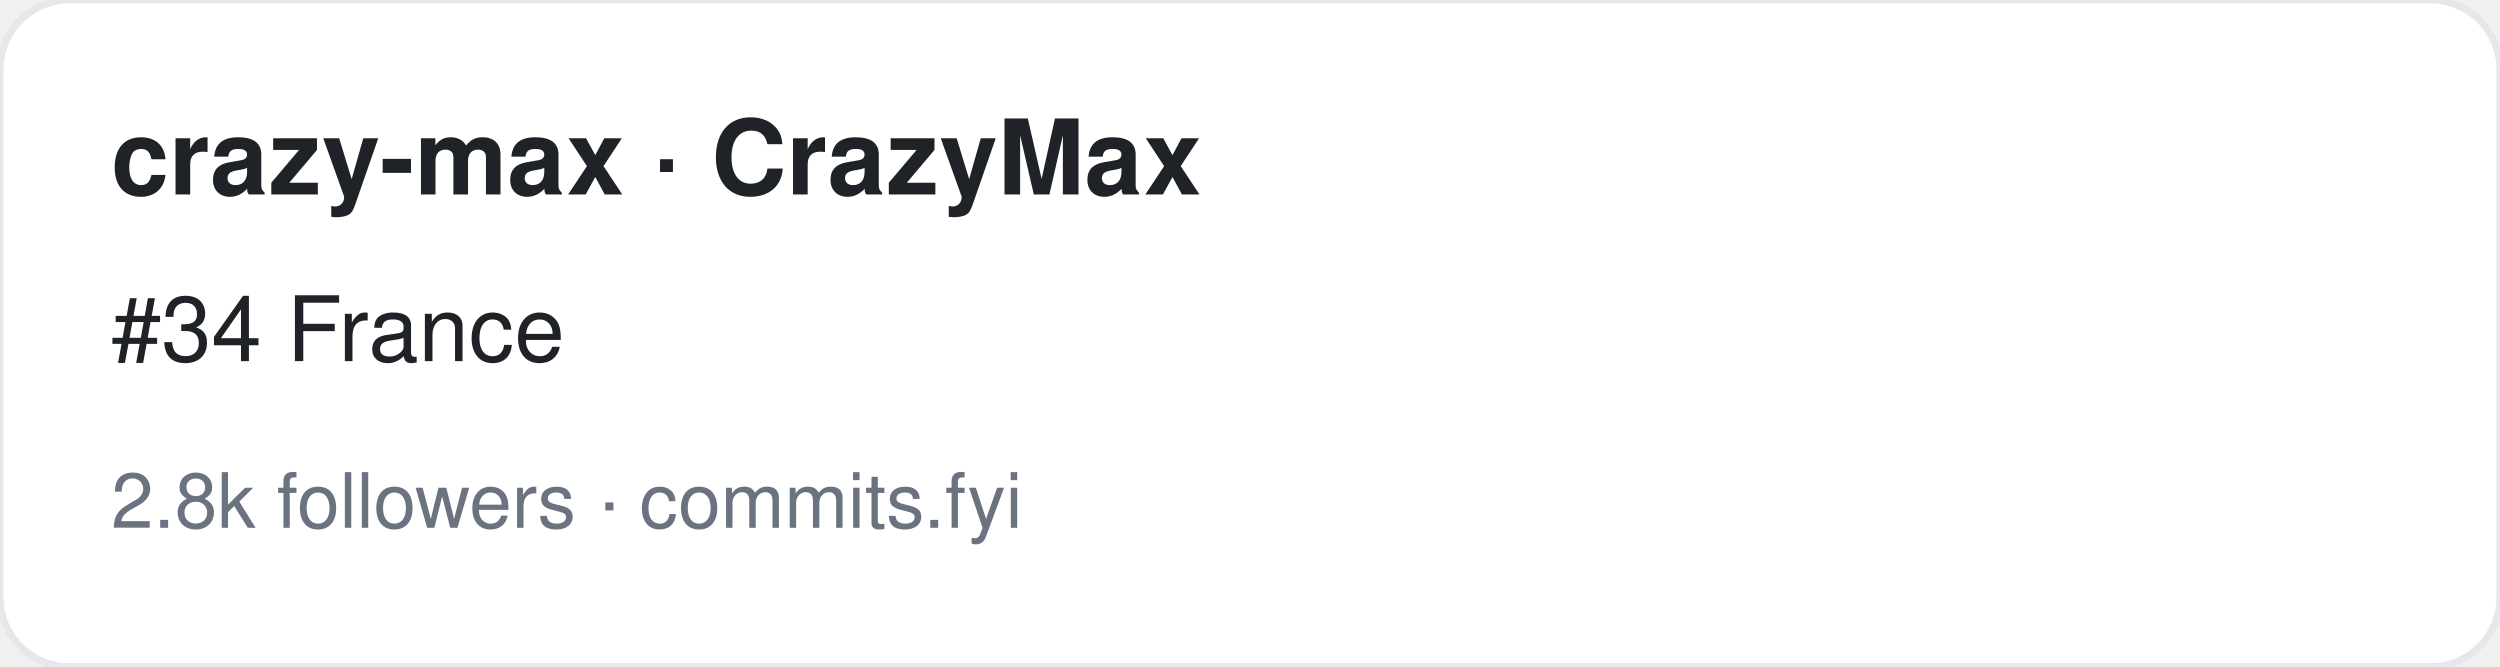
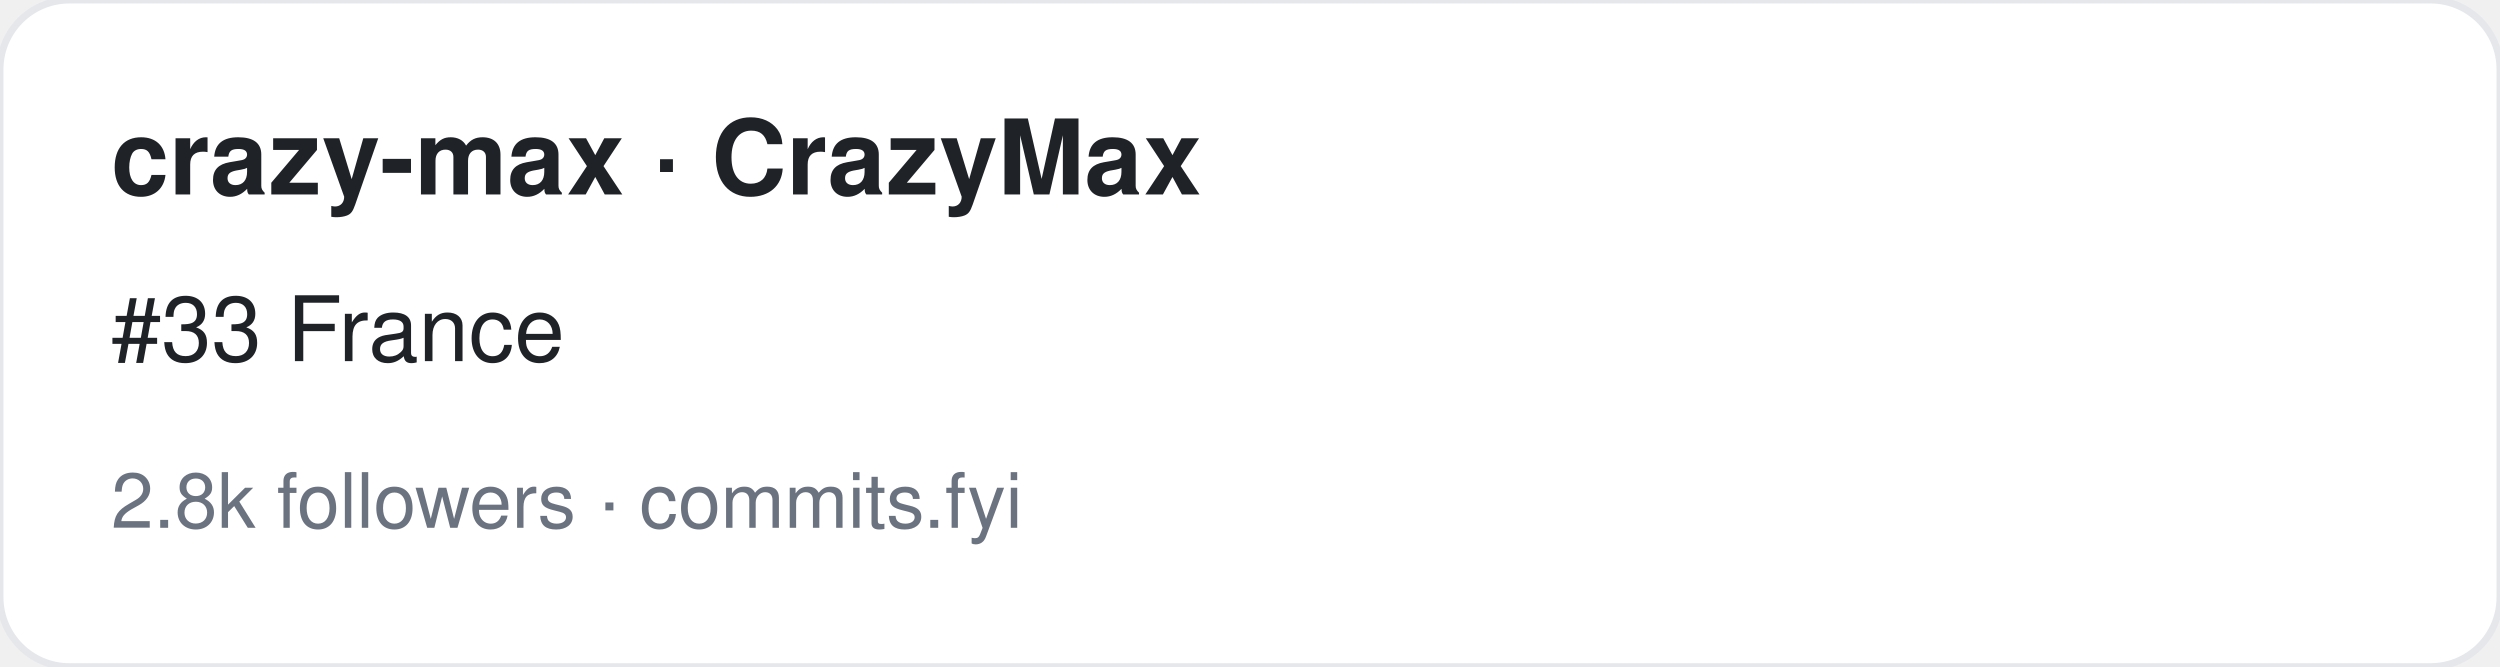
<svg xmlns="http://www.w3.org/2000/svg" width="360" height="96" viewBox="0 0 360 96" font-family="-apple-system,BlinkMacSystemFont,Segoe UI,Helvetica,Arial,sans-serif">
  <rect width="360" height="96" rx="10" fill="#ffffff" stroke="#e5e7eb" />
  <text x="16" y="28" font-size="15" font-weight="700" fill="#1f2328">crazy-max · CrazyMax</text>
-   <text x="16" y="52" font-size="13" fill="#1f2328">#34 France</text>
+   <text x="16" y="52" font-size="13" fill="#1f2328">#33 France</text>
  <text x="16" y="76" font-size="11" fill="#6b7280">2.8k followers · commits.fyi</text>
</svg>
